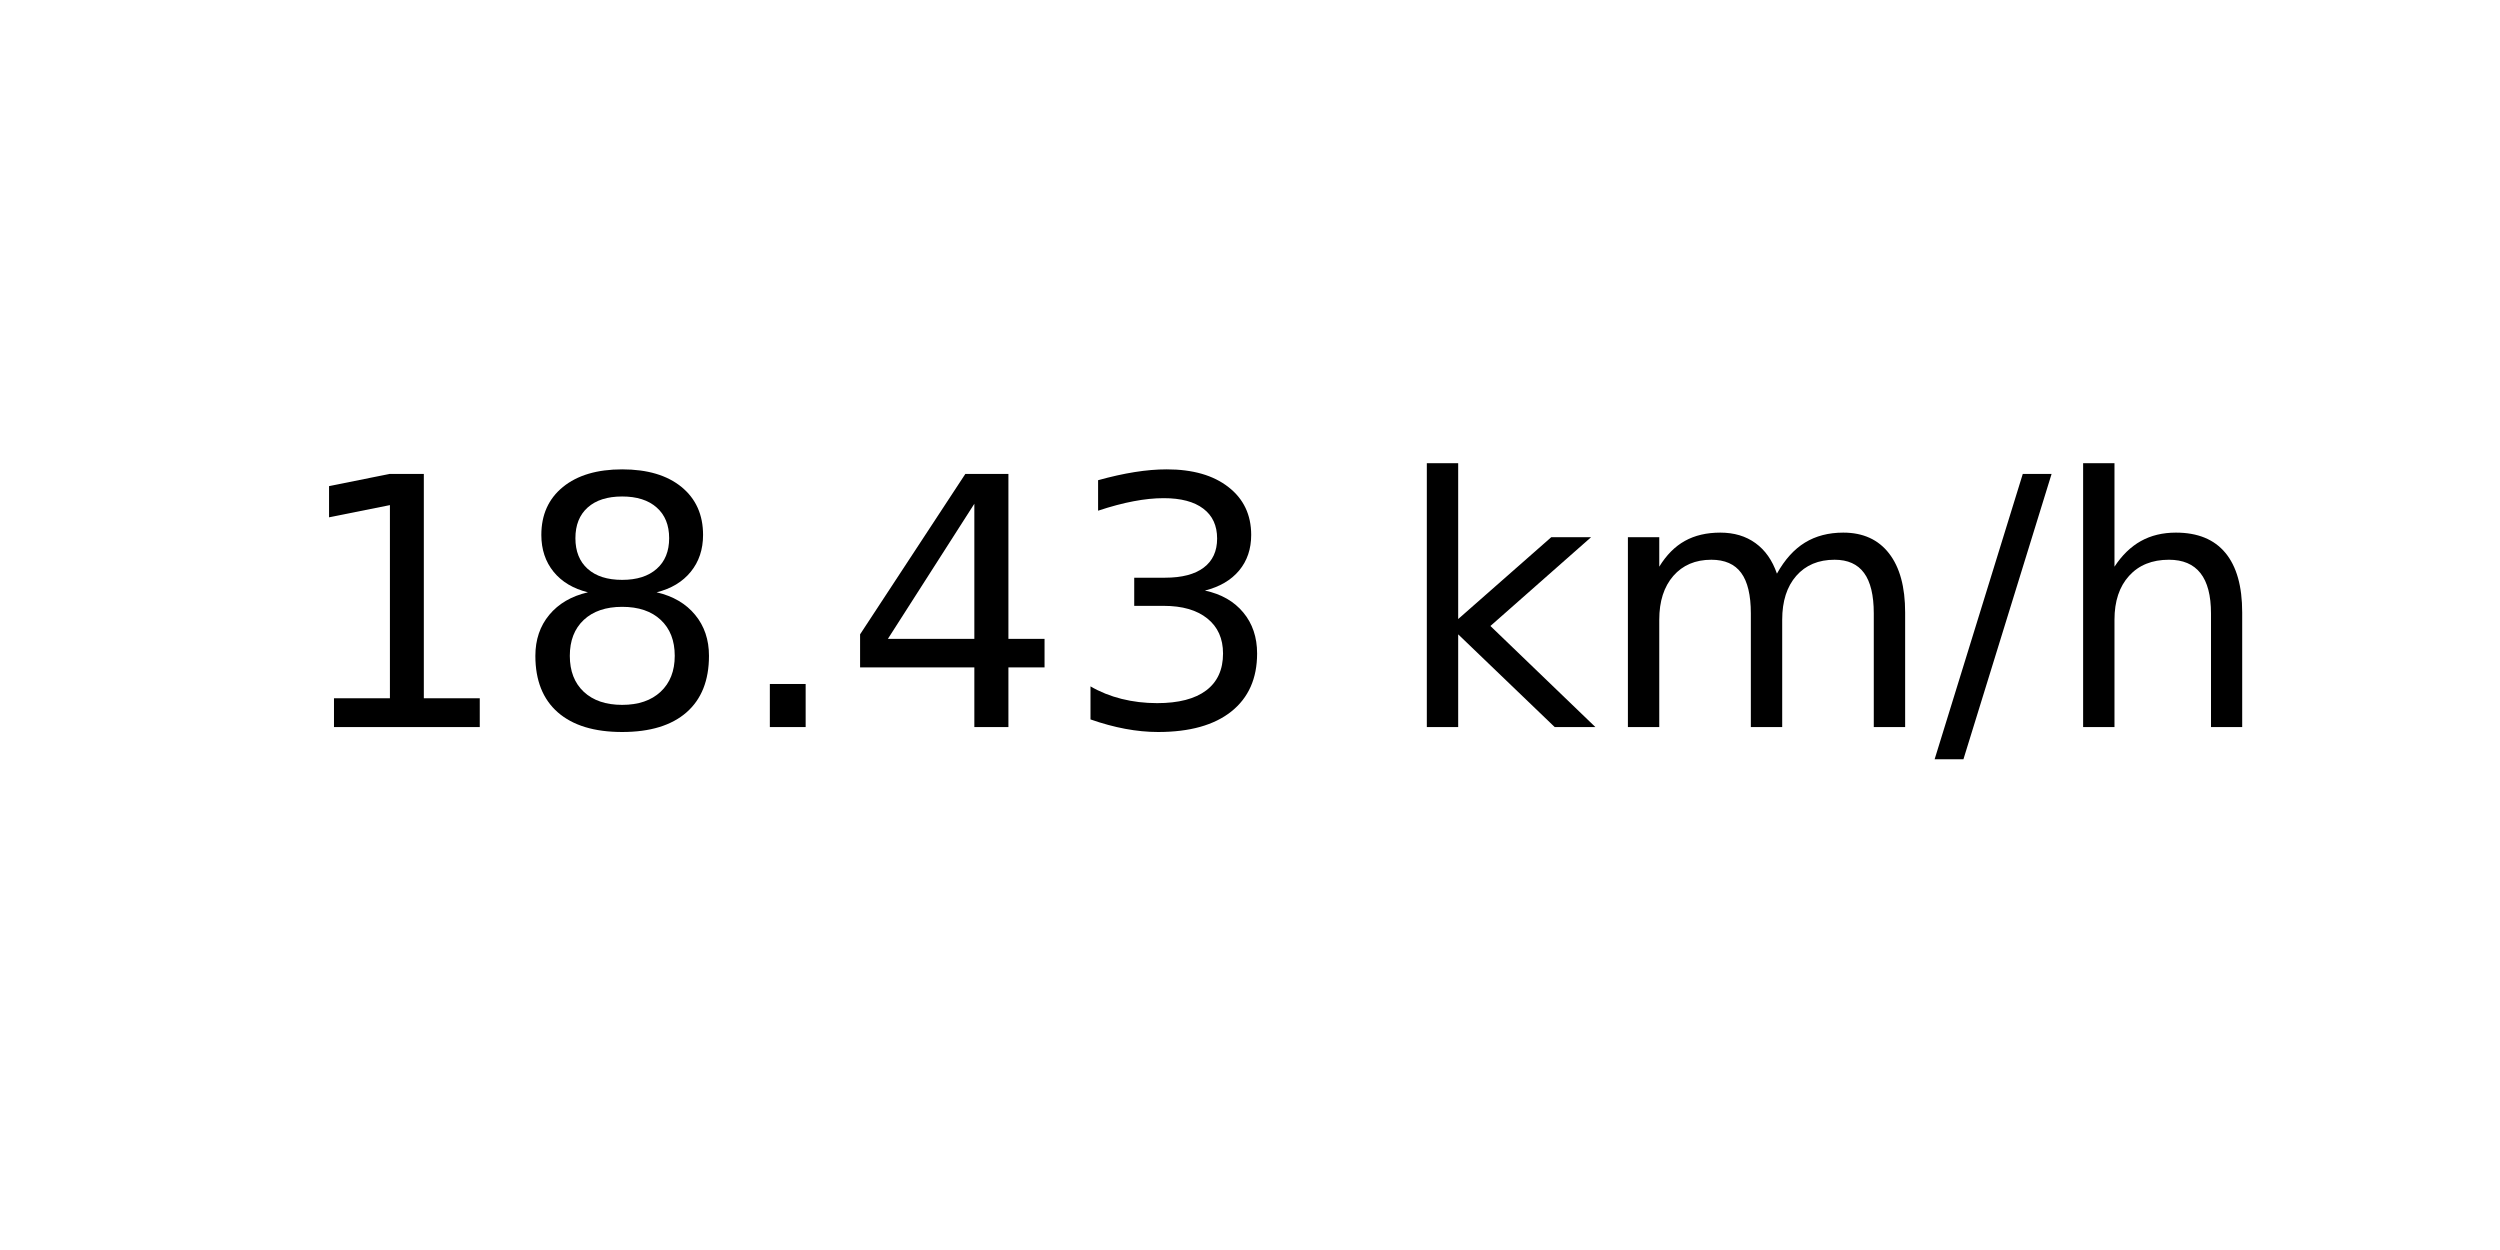
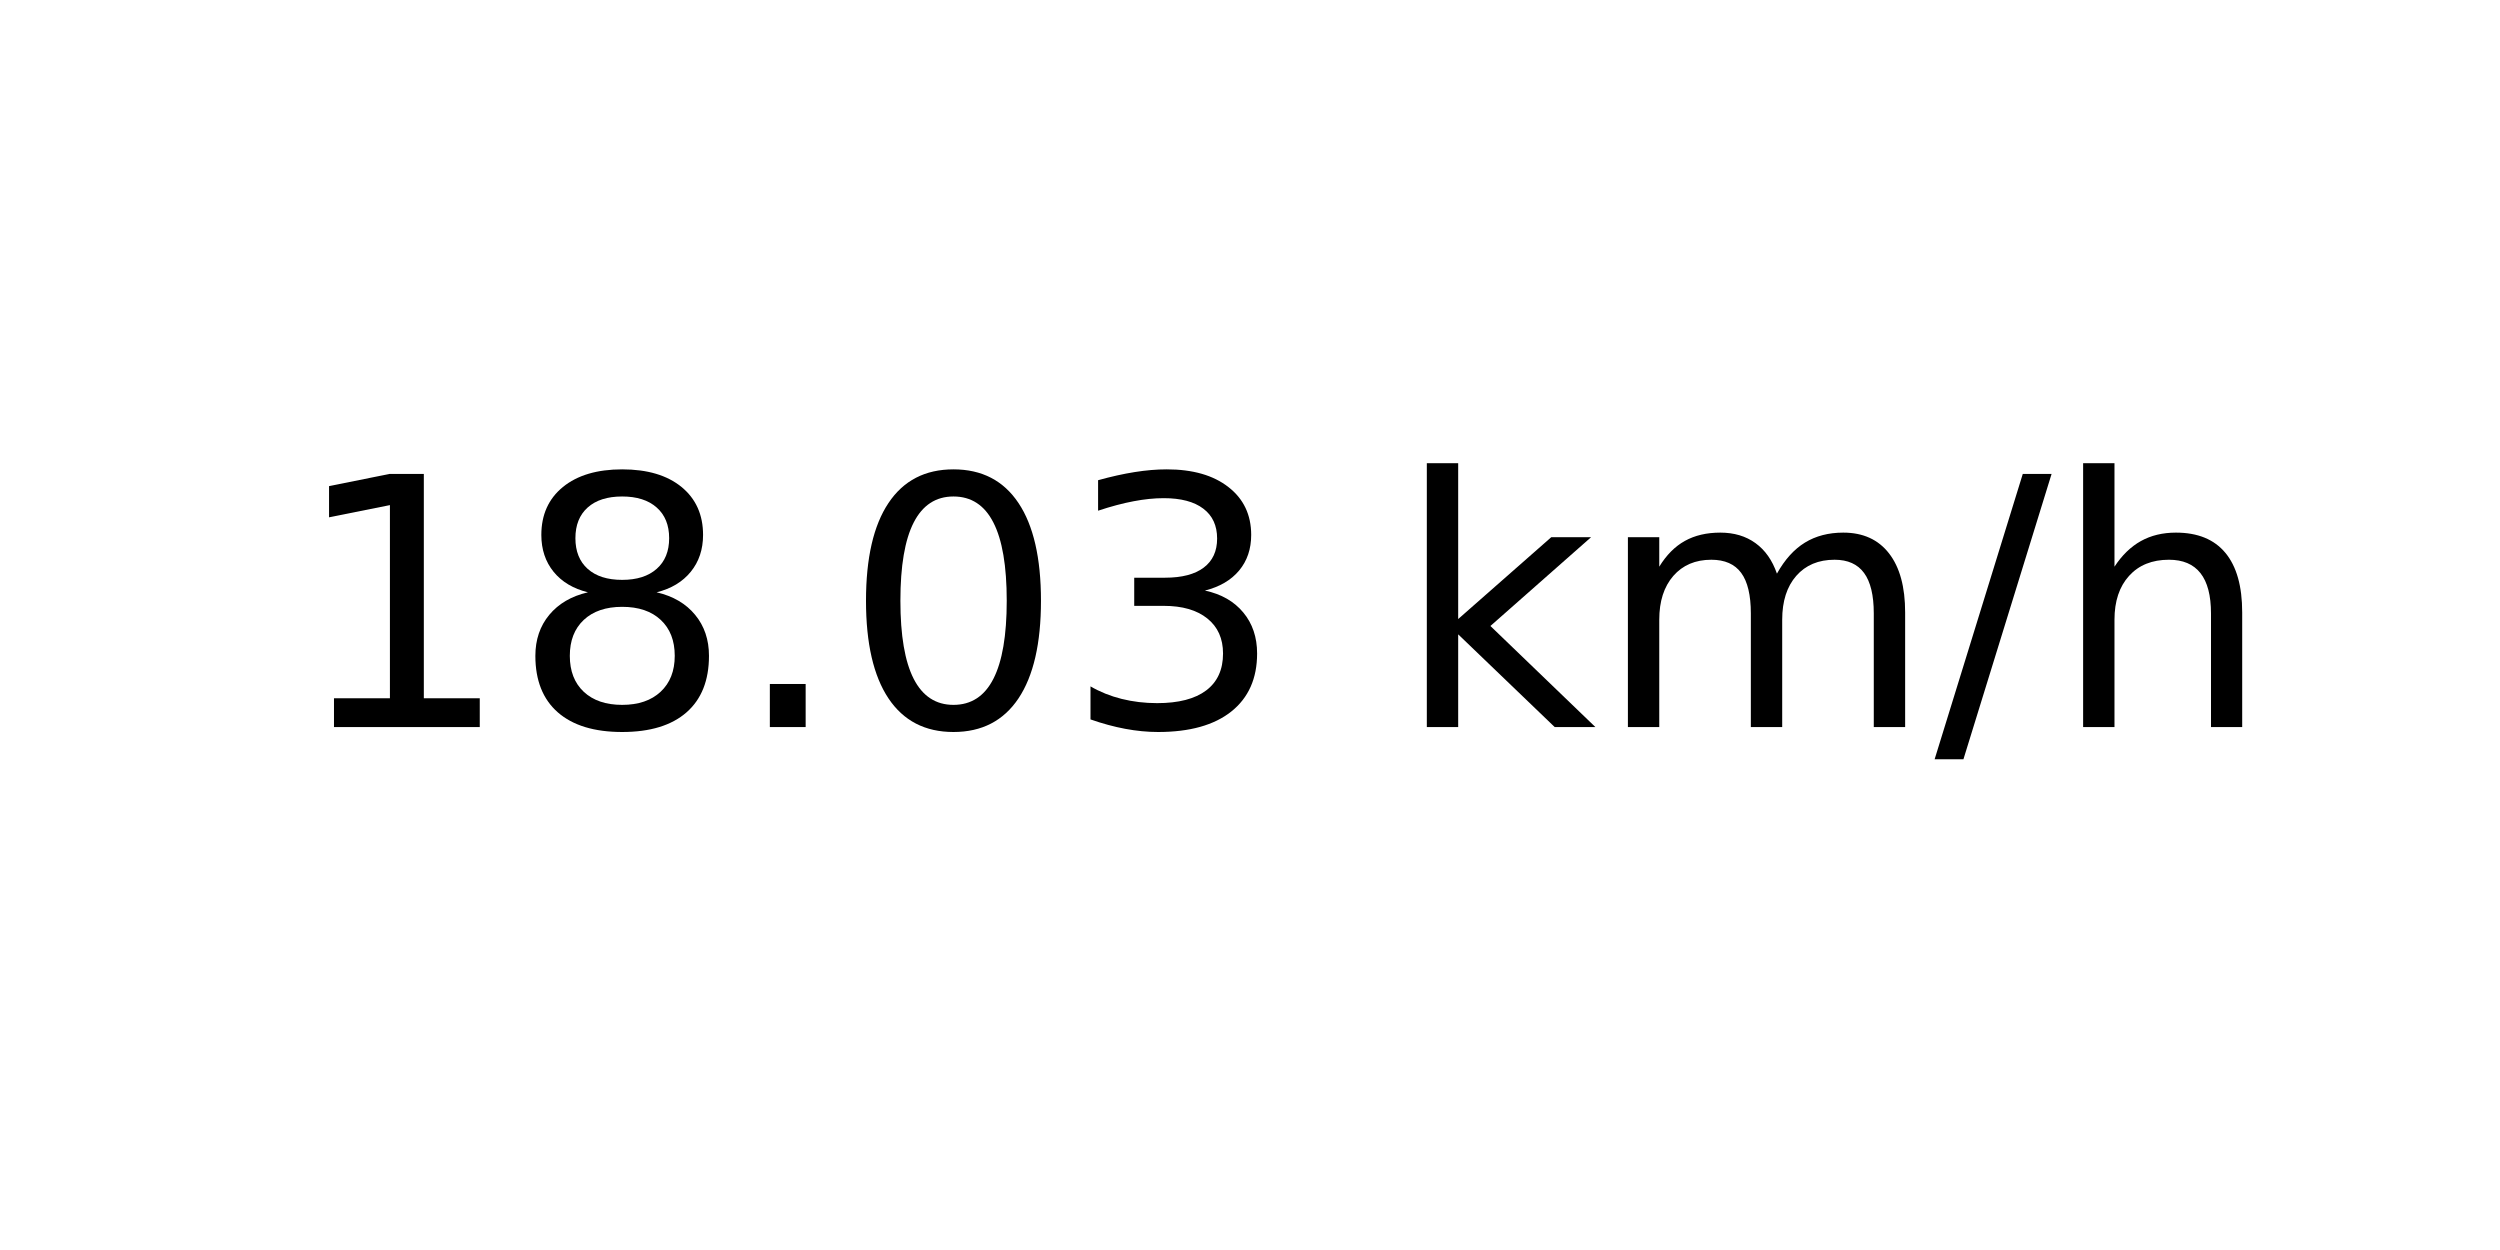
<svg xmlns="http://www.w3.org/2000/svg" xmlns:xlink="http://www.w3.org/1999/xlink" width="72pt" height="36pt" viewBox="0 0 72 36" version="1.1">
  <defs>
    <style type="text/css">*{stroke-linejoin: round; stroke-linecap: butt}</style>
  </defs>
  <g id="figure_1">
    <g id="axes_1">
      <g id="text_1">
        <g transform="translate(8.378125 20.93937) scale(0.1 -0.1)">
          <defs>
            <path id="DejaVuSans-31" d="M 794 531  L 1825 531  L 1825 4091  L 703 3866  L 703 4441  L 1819 4666  L 2450 4666  L 2450 531  L 3481 531  L 3481 0  L 794 0  L 794 531  z " transform="scale(0.015625)" />
            <path id="DejaVuSans-38" d="M 2034 2216  Q 1584 2216 1326 1975  Q 1069 1734 1069 1313  Q 1069 891 1326 650  Q 1584 409 2034 409  Q 2484 409 2743 651  Q 3003 894 3003 1313  Q 3003 1734 2745 1975  Q 2488 2216 2034 2216  z M 1403 2484  Q 997 2584 770 2862  Q 544 3141 544 3541  Q 544 4100 942 4425  Q 1341 4750 2034 4750  Q 2731 4750 3128 4425  Q 3525 4100 3525 3541  Q 3525 3141 3298 2862  Q 3072 2584 2669 2484  Q 3125 2378 3379 2068  Q 3634 1759 3634 1313  Q 3634 634 3220 271  Q 2806 -91 2034 -91  Q 1263 -91 848 271  Q 434 634 434 1313  Q 434 1759 690 2068  Q 947 2378 1403 2484  z M 1172 3481  Q 1172 3119 1398 2916  Q 1625 2713 2034 2713  Q 2441 2713 2670 2916  Q 2900 3119 2900 3481  Q 2900 3844 2670 4047  Q 2441 4250 2034 4250  Q 1625 4250 1398 4047  Q 1172 3844 1172 3481  z " transform="scale(0.015625)" />
            <path id="DejaVuSans-2e" d="M 684 794  L 1344 794  L 1344 0  L 684 0  L 684 794  z " transform="scale(0.015625)" />
-             <path id="DejaVuSans-34" d="M 2419 4116  L 825 1625  L 2419 1625  L 2419 4116  z M 2253 4666  L 3047 4666  L 3047 1625  L 3713 1625  L 3713 1100  L 3047 1100  L 3047 0  L 2419 0  L 2419 1100  L 313 1100  L 313 1709  L 2253 4666  z " transform="scale(0.015625)" />
+             <path id="DejaVuSans-30" d="M 2034 4250  Q 1547 4250 1301 3770  Q 1056 3291 1056 2328  Q 1056 1369 1301 889  Q 1547 409 2034 409  Q 2525 409 2770 889  Q 3016 1369 3016 2328  Q 3016 3291 2770 3770  Q 2525 4250 2034 4250  z M 2034 4750  Q 2819 4750 3233 4129  Q 3647 3509 3647 2328  Q 3647 1150 3233 529  Q 2819 -91 2034 -91  Q 1250 -91 836 529  Q 422 1150 422 2328  Q 422 3509 836 4129  Q 1250 4750 2034 4750  z " transform="scale(0.015625)" />
            <path id="DejaVuSans-33" d="M 2597 2516  Q 3050 2419 3304 2112  Q 3559 1806 3559 1356  Q 3559 666 3084 287  Q 2609 -91 1734 -91  Q 1441 -91 1130 -33  Q 819 25 488 141  L 488 750  Q 750 597 1062 519  Q 1375 441 1716 441  Q 2309 441 2620 675  Q 2931 909 2931 1356  Q 2931 1769 2642 2001  Q 2353 2234 1838 2234  L 1294 2234  L 1294 2753  L 1863 2753  Q 2328 2753 2575 2939  Q 2822 3125 2822 3475  Q 2822 3834 2567 4026  Q 2313 4219 1838 4219  Q 1578 4219 1281 4162  Q 984 4106 628 3988  L 628 4550  Q 988 4650 1302 4700  Q 1616 4750 1894 4750  Q 2613 4750 3031 4423  Q 3450 4097 3450 3541  Q 3450 3153 3228 2886  Q 3006 2619 2597 2516  z " transform="scale(0.015625)" />
            <path id="DejaVuSans-20" transform="scale(0.015625)" />
            <path id="DejaVuSans-6b" d="M 581 4863  L 1159 4863  L 1159 1991  L 2875 3500  L 3609 3500  L 1753 1863  L 3688 0  L 2938 0  L 1159 1709  L 1159 0  L 581 0  L 581 4863  z " transform="scale(0.015625)" />
            <path id="DejaVuSans-6d" d="M 3328 2828  Q 3544 3216 3844 3400  Q 4144 3584 4550 3584  Q 5097 3584 5394 3201  Q 5691 2819 5691 2113  L 5691 0  L 5113 0  L 5113 2094  Q 5113 2597 4934 2840  Q 4756 3084 4391 3084  Q 3944 3084 3684 2787  Q 3425 2491 3425 1978  L 3425 0  L 2847 0  L 2847 2094  Q 2847 2600 2669 2842  Q 2491 3084 2119 3084  Q 1678 3084 1418 2786  Q 1159 2488 1159 1978  L 1159 0  L 581 0  L 581 3500  L 1159 3500  L 1159 2956  Q 1356 3278 1631 3431  Q 1906 3584 2284 3584  Q 2666 3584 2933 3390  Q 3200 3197 3328 2828  z " transform="scale(0.015625)" />
            <path id="DejaVuSans-2f" d="M 1625 4666  L 2156 4666  L 531 -594  L 0 -594  L 1625 4666  z " transform="scale(0.015625)" />
            <path id="DejaVuSans-68" d="M 3513 2113  L 3513 0  L 2938 0  L 2938 2094  Q 2938 2591 2744 2837  Q 2550 3084 2163 3084  Q 1697 3084 1428 2787  Q 1159 2491 1159 1978  L 1159 0  L 581 0  L 581 4863  L 1159 4863  L 1159 2956  Q 1366 3272 1645 3428  Q 1925 3584 2291 3584  Q 2894 3584 3203 3211  Q 3513 2838 3513 2113  z " transform="scale(0.015625)" />
          </defs>
          <use xlink:href="#DejaVuSans-31" />
          <use xlink:href="#DejaVuSans-38" x="63.623" />
          <use xlink:href="#DejaVuSans-2e" x="127.246" />
-           <use xlink:href="#DejaVuSans-34" x="159.033" />
+           <use xlink:href="#DejaVuSans-30" x="159.033" />
          <use xlink:href="#DejaVuSans-33" x="222.656" />
          <use xlink:href="#DejaVuSans-20" x="286.279" />
          <use xlink:href="#DejaVuSans-6b" x="318.066" />
          <use xlink:href="#DejaVuSans-6d" x="375.977" />
          <use xlink:href="#DejaVuSans-2f" x="473.389" />
          <use xlink:href="#DejaVuSans-68" x="507.08" />
        </g>
      </g>
    </g>
  </g>
</svg>
